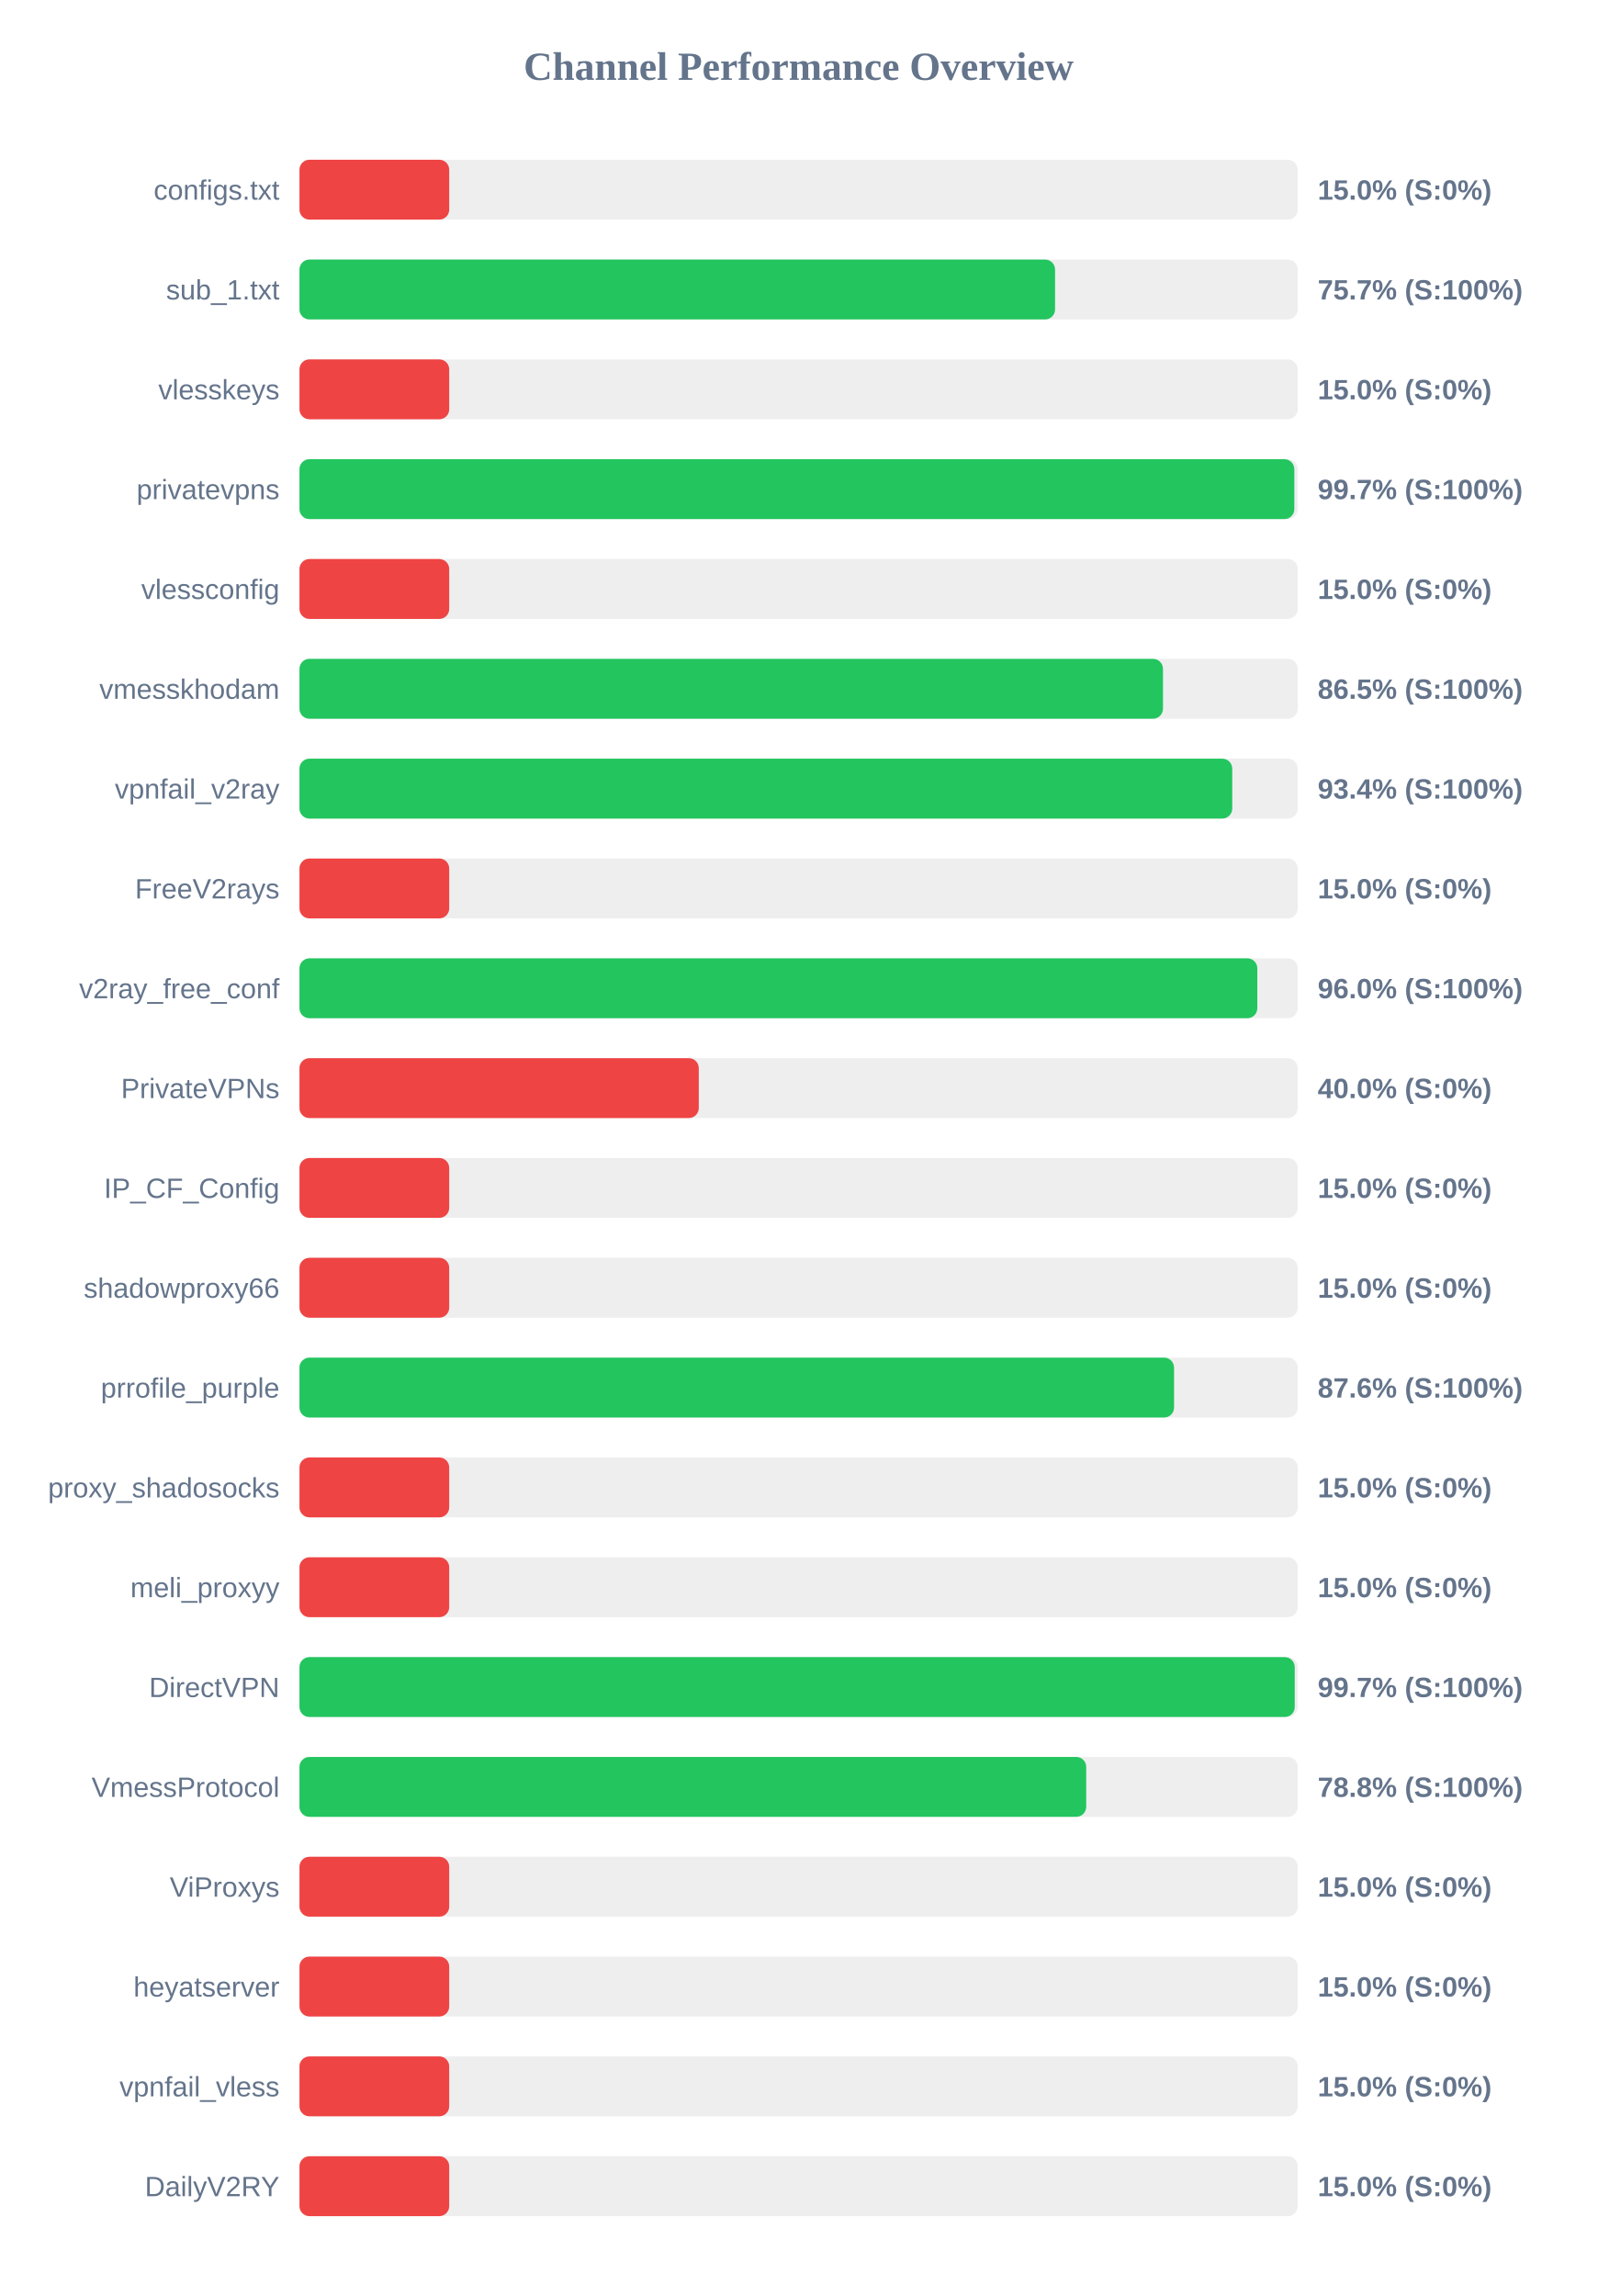
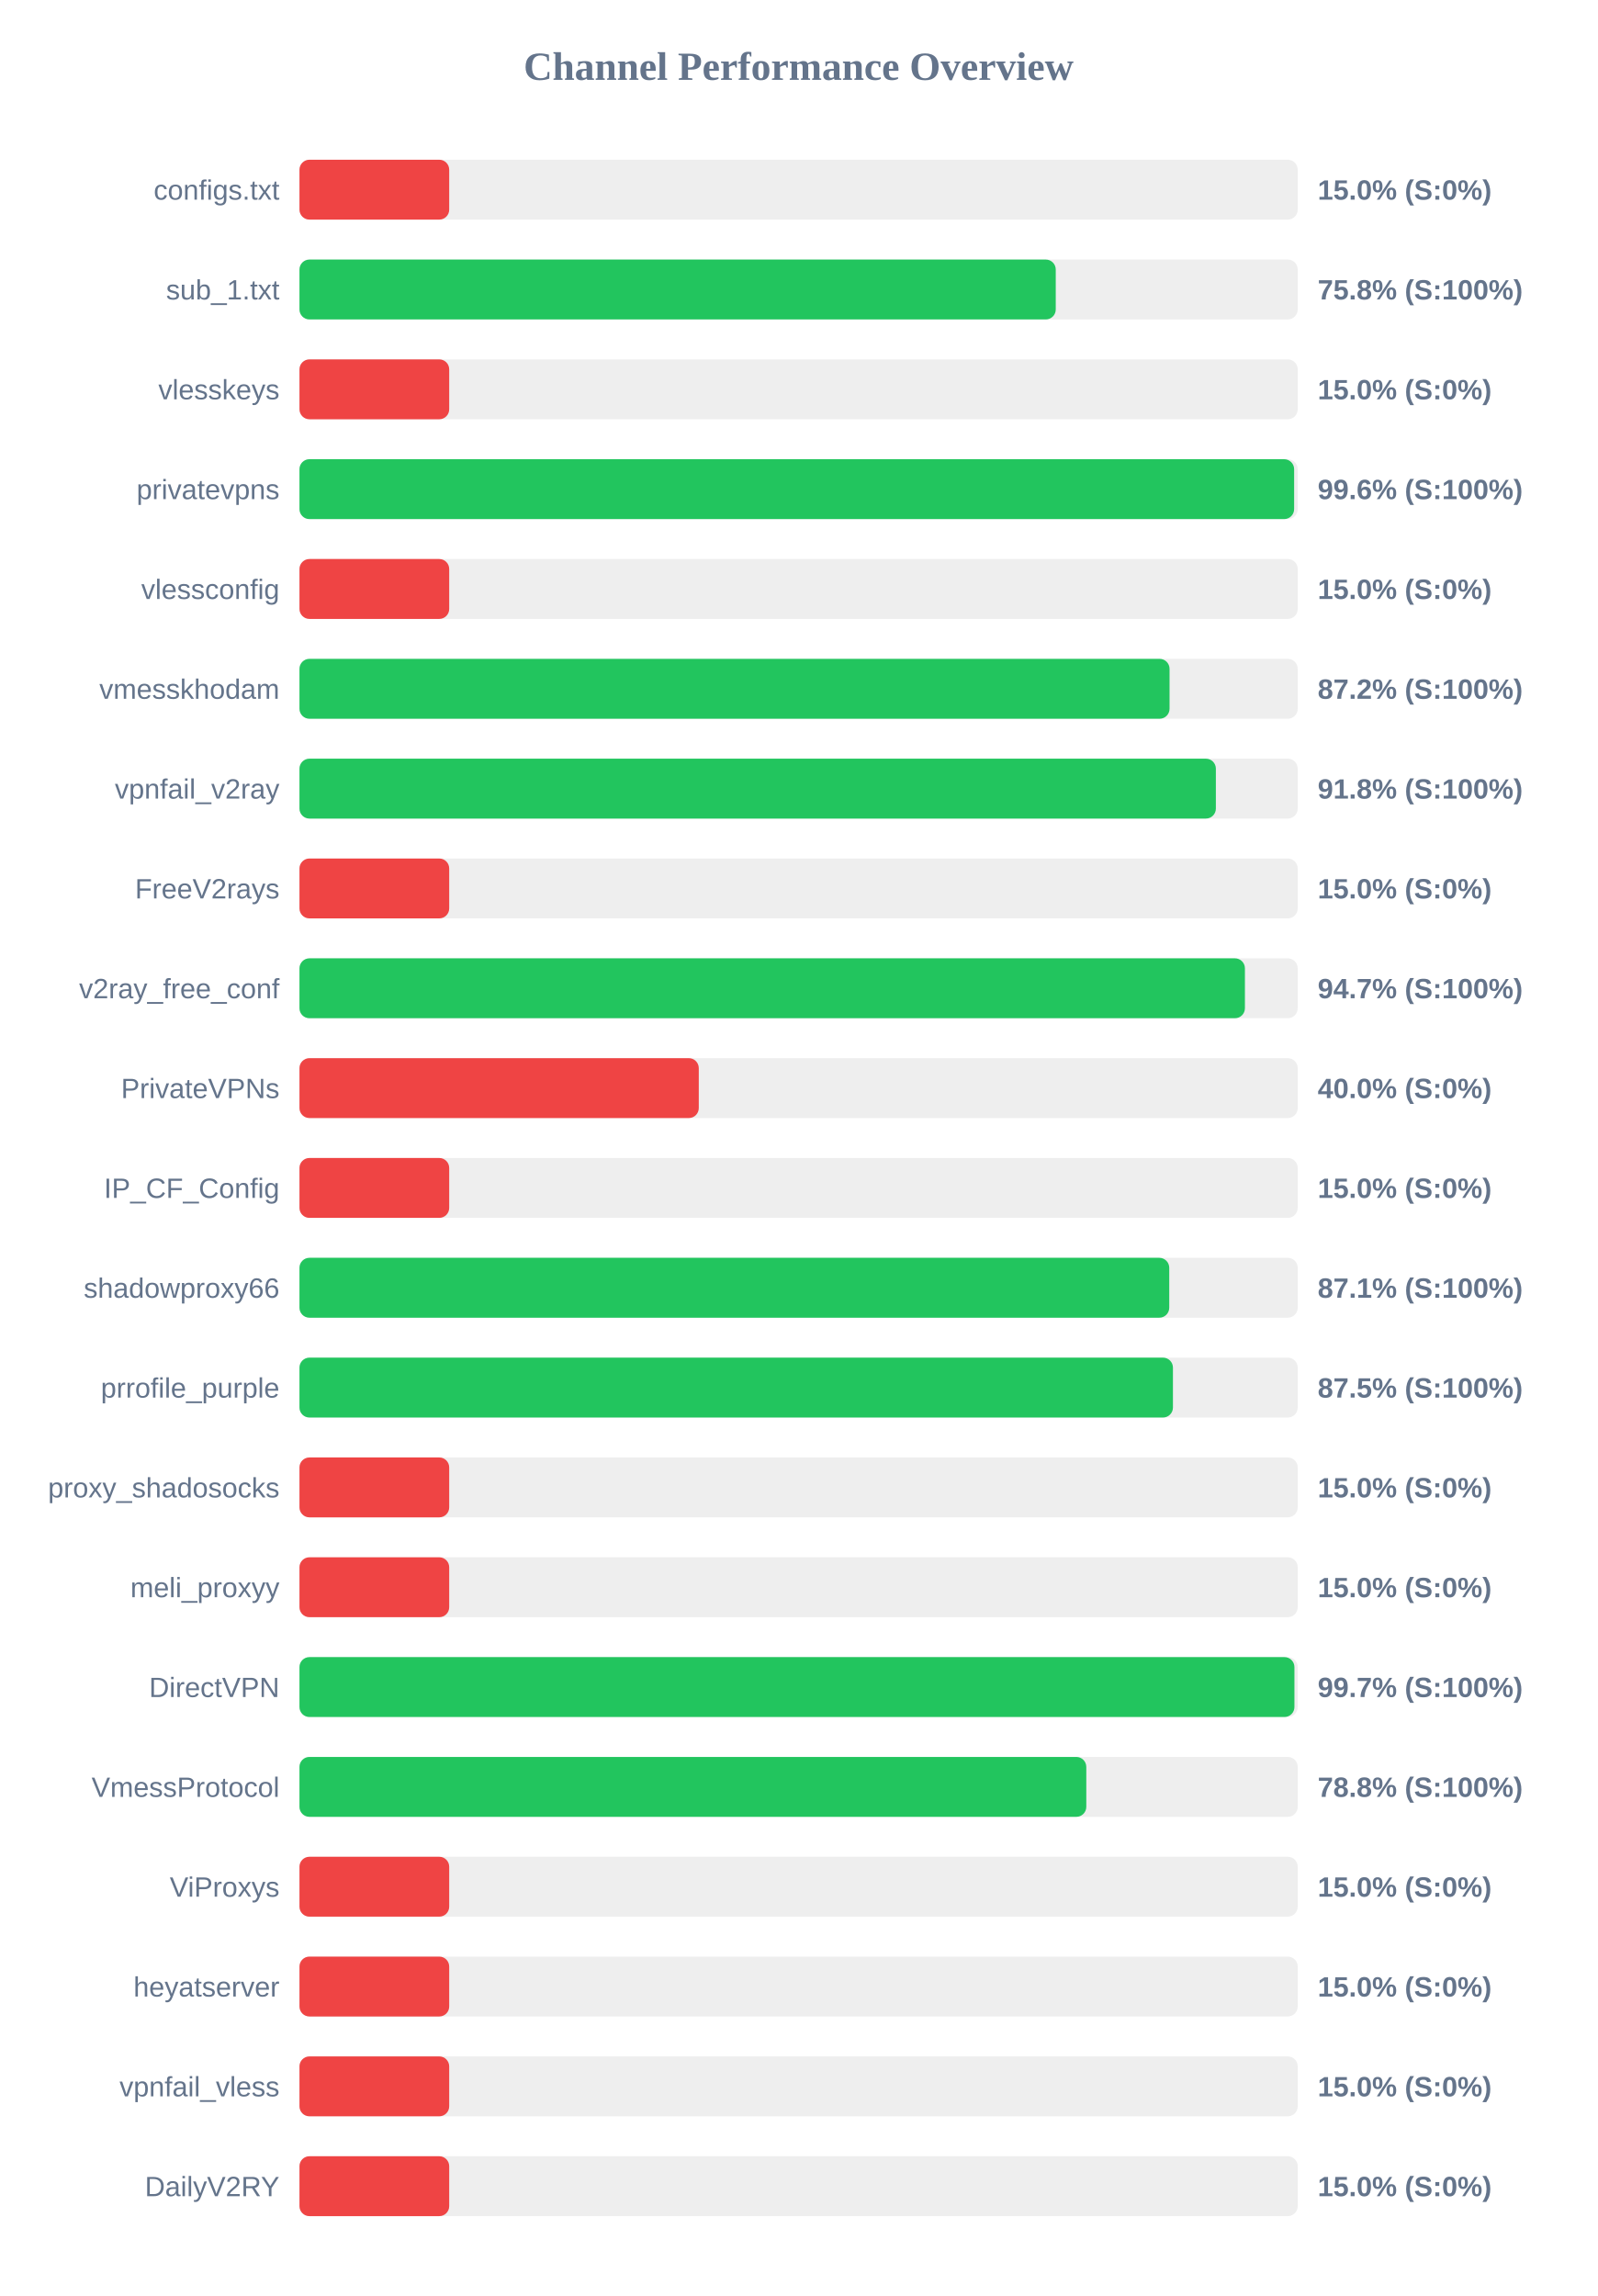
<svg xmlns="http://www.w3.org/2000/svg" width="800" height="1150" version="1.1">
  <style>
        .row { font: 14px Arial; fill: #64748b; }
        .score { font: bold 14px Arial; fill: #64748b; }
    </style>
  <text x="400" y="40" text-anchor="middle" font-size="20px" font-weight="bold" fill="#64748b">Channel Performance Overview</text>
  <rect x="150" y="80" width="500" height="30" fill="#eee" rx="5" />
  <rect x="150" y="80" width="75.0" height="30" fill="#ef4444" rx="5" />
  <text x="140" y="100" text-anchor="end" class="row">configs.txt</text>
  <text x="660" y="100" text-anchor="start" class="score">15.0% (S:0%)</text>
  <rect x="150" y="130" width="500" height="30" fill="#eee" rx="5" />
-   <rect x="150" y="130" width="378.45" height="30" fill="#22c55e" rx="5" />
+   <rect x="150" y="130" width="378.8" height="30" fill="#22c55e" rx="5" />
  <text x="140" y="150" text-anchor="end" class="row">sub_1.txt</text>
-   <text x="660" y="150" text-anchor="start" class="score">75.7% (S:100%)</text>
+   <text x="660" y="150" text-anchor="start" class="score">75.8% (S:100%)</text>
  <rect x="150" y="180" width="500" height="30" fill="#eee" rx="5" />
  <rect x="150" y="180" width="75.0" height="30" fill="#ef4444" rx="5" />
  <text x="140" y="200" text-anchor="end" class="row">vlesskeys</text>
  <text x="660" y="200" text-anchor="start" class="score">15.0% (S:0%)</text>
  <rect x="150" y="230" width="500" height="30" fill="#eee" rx="5" />
-   <rect x="150" y="230" width="498.3" height="30" fill="#22c55e" rx="5" />
+   <rect x="150" y="230" width="498.2" height="30" fill="#22c55e" rx="5" />
  <text x="140" y="250" text-anchor="end" class="row">privatevpns</text>
-   <text x="660" y="250" text-anchor="start" class="score">99.7% (S:100%)</text>
+   <text x="660" y="250" text-anchor="start" class="score">99.6% (S:100%)</text>
  <rect x="150" y="280" width="500" height="30" fill="#eee" rx="5" />
  <rect x="150" y="280" width="75.0" height="30" fill="#ef4444" rx="5" />
  <text x="140" y="300" text-anchor="end" class="row">vlessconfig</text>
  <text x="660" y="300" text-anchor="start" class="score">15.0% (S:0%)</text>
  <rect x="150" y="330" width="500" height="30" fill="#eee" rx="5" />
-   <rect x="150" y="330" width="432.5" height="30" fill="#22c55e" rx="5" />
+   <rect x="150" y="330" width="435.8" height="30" fill="#22c55e" rx="5" />
  <text x="140" y="350" text-anchor="end" class="row">vmesskhodam</text>
-   <text x="660" y="350" text-anchor="start" class="score">86.5% (S:100%)</text>
+   <text x="660" y="350" text-anchor="start" class="score">87.2% (S:100%)</text>
  <rect x="150" y="380" width="500" height="30" fill="#eee" rx="5" />
-   <rect x="150" y="380" width="467.2" height="30" fill="#22c55e" rx="5" />
+   <rect x="150" y="380" width="459.0" height="30" fill="#22c55e" rx="5" />
  <text x="140" y="400" text-anchor="end" class="row">vpnfail_v2ray</text>
-   <text x="660" y="400" text-anchor="start" class="score">93.4% (S:100%)</text>
+   <text x="660" y="400" text-anchor="start" class="score">91.8% (S:100%)</text>
  <rect x="150" y="430" width="500" height="30" fill="#eee" rx="5" />
  <rect x="150" y="430" width="75.0" height="30" fill="#ef4444" rx="5" />
  <text x="140" y="450" text-anchor="end" class="row">FreeV2rays</text>
  <text x="660" y="450" text-anchor="start" class="score">15.0% (S:0%)</text>
  <rect x="150" y="480" width="500" height="30" fill="#eee" rx="5" />
-   <rect x="150" y="480" width="479.75" height="30" fill="#22c55e" rx="5" />
+   <rect x="150" y="480" width="473.55" height="30" fill="#22c55e" rx="5" />
  <text x="140" y="500" text-anchor="end" class="row">v2ray_free_conf</text>
-   <text x="660" y="500" text-anchor="start" class="score">96.0% (S:100%)</text>
+   <text x="660" y="500" text-anchor="start" class="score">94.7% (S:100%)</text>
  <rect x="150" y="530" width="500" height="30" fill="#eee" rx="5" />
  <rect x="150" y="530" width="200.0" height="30" fill="#ef4444" rx="5" />
  <text x="140" y="550" text-anchor="end" class="row">PrivateVPNs</text>
  <text x="660" y="550" text-anchor="start" class="score">40.0% (S:0%)</text>
  <rect x="150" y="580" width="500" height="30" fill="#eee" rx="5" />
  <rect x="150" y="580" width="75.0" height="30" fill="#ef4444" rx="5" />
  <text x="140" y="600" text-anchor="end" class="row">IP_CF_Config</text>
  <text x="660" y="600" text-anchor="start" class="score">15.0% (S:0%)</text>
  <rect x="150" y="630" width="500" height="30" fill="#eee" rx="5" />
-   <rect x="150" y="630" width="75.0" height="30" fill="#ef4444" rx="5" />
+   <rect x="150" y="630" width="435.65" height="30" fill="#22c55e" rx="5" />
  <text x="140" y="650" text-anchor="end" class="row">shadowproxy66</text>
-   <text x="660" y="650" text-anchor="start" class="score">15.0% (S:0%)</text>
+   <text x="660" y="650" text-anchor="start" class="score">87.1% (S:100%)</text>
  <rect x="150" y="680" width="500" height="30" fill="#eee" rx="5" />
-   <rect x="150" y="680" width="438.05" height="30" fill="#22c55e" rx="5" />
+   <rect x="150" y="680" width="437.5" height="30" fill="#22c55e" rx="5" />
  <text x="140" y="700" text-anchor="end" class="row">prrofile_purple</text>
-   <text x="660" y="700" text-anchor="start" class="score">87.6% (S:100%)</text>
+   <text x="660" y="700" text-anchor="start" class="score">87.5% (S:100%)</text>
  <rect x="150" y="730" width="500" height="30" fill="#eee" rx="5" />
  <rect x="150" y="730" width="75.0" height="30" fill="#ef4444" rx="5" />
  <text x="140" y="750" text-anchor="end" class="row">proxy_shadosocks</text>
  <text x="660" y="750" text-anchor="start" class="score">15.0% (S:0%)</text>
  <rect x="150" y="780" width="500" height="30" fill="#eee" rx="5" />
  <rect x="150" y="780" width="75.0" height="30" fill="#ef4444" rx="5" />
  <text x="140" y="800" text-anchor="end" class="row">meli_proxyy</text>
  <text x="660" y="800" text-anchor="start" class="score">15.0% (S:0%)</text>
  <rect x="150" y="830" width="500" height="30" fill="#eee" rx="5" />
-   <rect x="150" y="830" width="498.5" height="30" fill="#22c55e" rx="5" />
+   <rect x="150" y="830" width="498.35" height="30" fill="#22c55e" rx="5" />
  <text x="140" y="850" text-anchor="end" class="row">DirectVPN</text>
  <text x="660" y="850" text-anchor="start" class="score">99.7% (S:100%)</text>
  <rect x="150" y="880" width="500" height="30" fill="#eee" rx="5" />
-   <rect x="150" y="880" width="394.05" height="30" fill="#22c55e" rx="5" />
+   <rect x="150" y="880" width="394.1" height="30" fill="#22c55e" rx="5" />
  <text x="140" y="900" text-anchor="end" class="row">VmessProtocol</text>
  <text x="660" y="900" text-anchor="start" class="score">78.8% (S:100%)</text>
  <rect x="150" y="930" width="500" height="30" fill="#eee" rx="5" />
  <rect x="150" y="930" width="75.0" height="30" fill="#ef4444" rx="5" />
  <text x="140" y="950" text-anchor="end" class="row">ViProxys</text>
  <text x="660" y="950" text-anchor="start" class="score">15.0% (S:0%)</text>
  <rect x="150" y="980" width="500" height="30" fill="#eee" rx="5" />
  <rect x="150" y="980" width="75.0" height="30" fill="#ef4444" rx="5" />
  <text x="140" y="1000" text-anchor="end" class="row">heyatserver</text>
  <text x="660" y="1000" text-anchor="start" class="score">15.0% (S:0%)</text>
  <rect x="150" y="1030" width="500" height="30" fill="#eee" rx="5" />
  <rect x="150" y="1030" width="75.0" height="30" fill="#ef4444" rx="5" />
  <text x="140" y="1050" text-anchor="end" class="row">vpnfail_vless</text>
  <text x="660" y="1050" text-anchor="start" class="score">15.0% (S:0%)</text>
  <rect x="150" y="1080" width="500" height="30" fill="#eee" rx="5" />
  <rect x="150" y="1080" width="75.0" height="30" fill="#ef4444" rx="5" />
  <text x="140" y="1100" text-anchor="end" class="row">DailyV2RY</text>
  <text x="660" y="1100" text-anchor="start" class="score">15.0% (S:0%)</text>
</svg>
